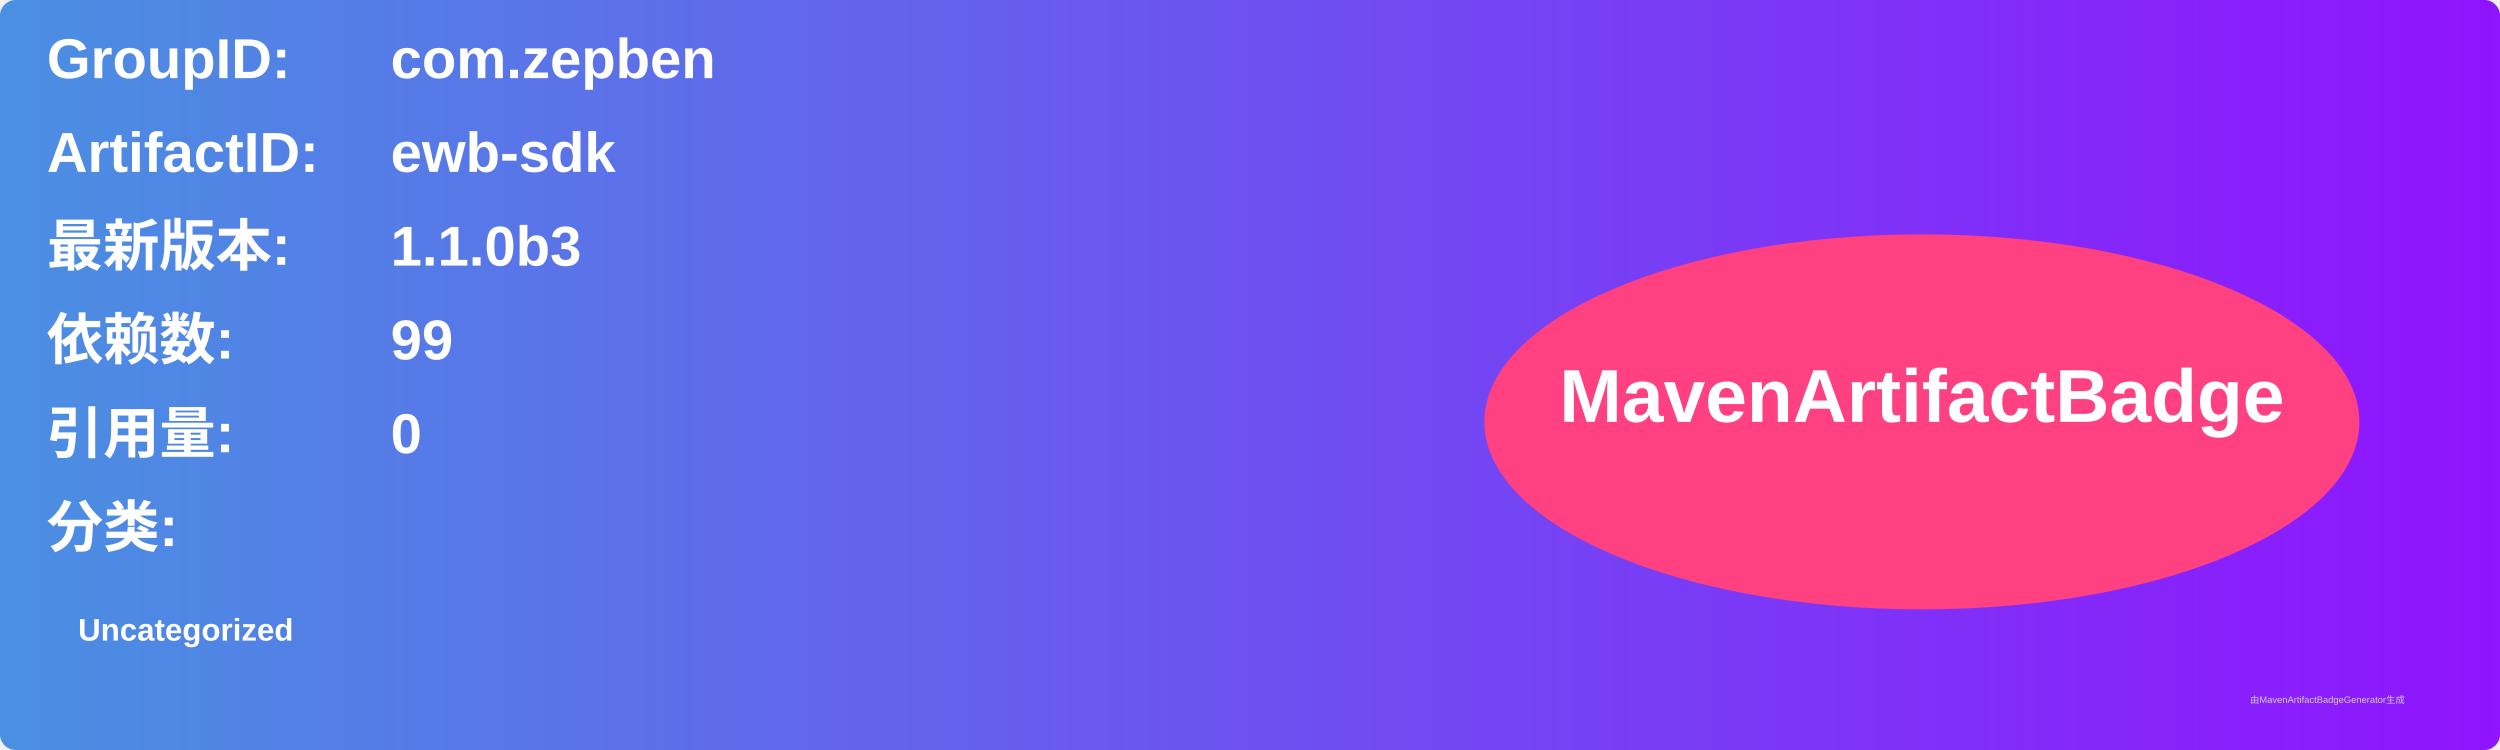
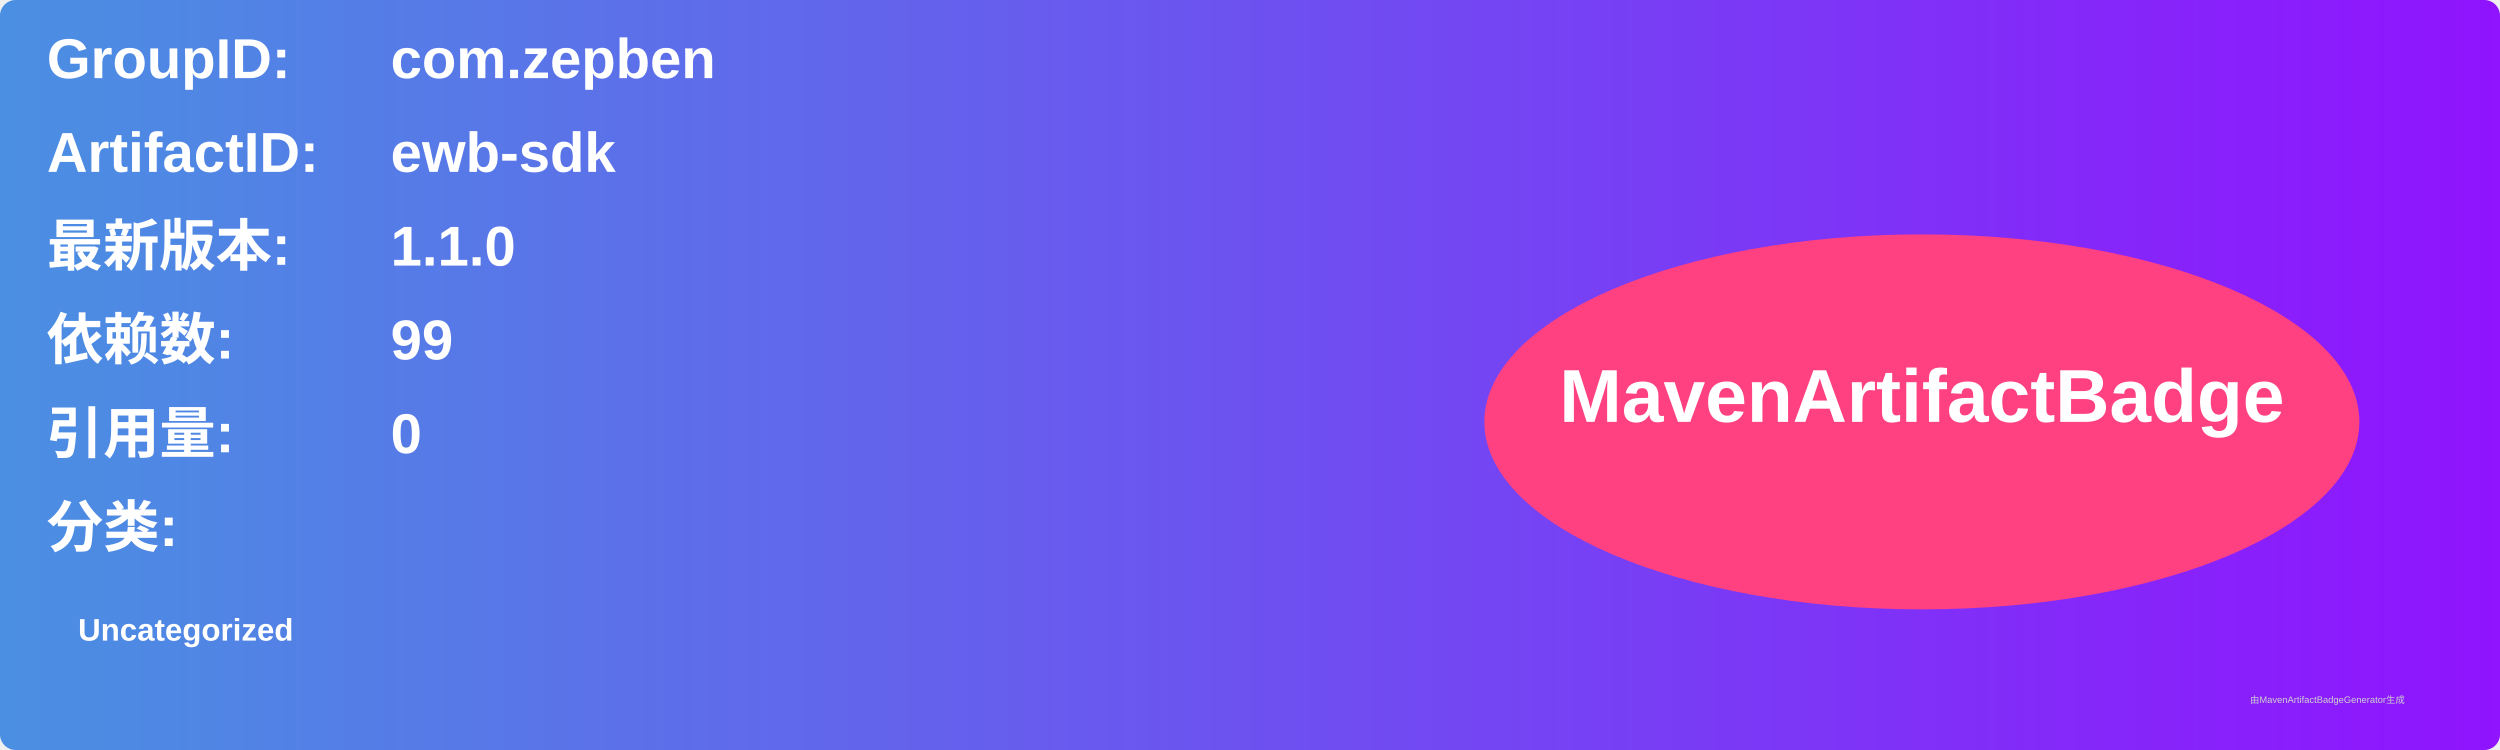
<svg xmlns="http://www.w3.org/2000/svg" width="800" height="240" viewBox="0 0 800 240">
  <linearGradient id="grad" x1="0%" y1="0%" x2="100%" y2="0%">
    <stop offset="0%" stop-color="#4a90e2" />
    <stop offset="100%" stop-color="#9013fe" />
  </linearGradient>
  <rect width="100%" height="100%" rx="5" ry="5" fill="url(#grad)" />
  <g transform="translate(15, 15)">
    <text x="0" y="10" font-family="Arial" font-size="18" fill="white" font-weight="bold" width="260">GroupID:</text>
    <text x="110" y="10" font-family="Arial" font-size="18" fill="white" font-weight="bold" width="460">com.zepben</text>
    <text x="0" y="40" font-family="Arial" font-size="18" fill="white" font-weight="bold" width="260">ArtifactID:</text>
    <text x="110" y="40" font-family="Arial" font-size="18" fill="white" font-weight="bold" width="460">ewb-sdk</text>
    <text x="0" y="70" font-family="Arial" font-size="18" fill="white" font-weight="bold">最新版本:</text>
    <text x="110" y="70" font-family="Arial" font-size="18" fill="white" font-weight="bold">
-       <tspan font-weight="bold">1.1.0b3</tspan>
+       <tspan font-weight="bold">1.1.0</tspan>
    </text>
    <text x="0" y="100" font-family="Arial" font-size="18" fill="white" font-weight="bold">依赖数: </text>
    <text x="110" y="100" font-family="Arial" font-size="18" fill="white">
      <tspan font-weight="bold">99</tspan>
    </text>
    <text x="0" y="130" font-family="Arial" font-size="18" fill="white" font-weight="bold">引用量: </text>
    <text x="110" y="130" font-family="Arial" font-size="18" fill="white">
      <tspan font-weight="bold">0</tspan>
    </text>
    <text x="0" y="160" font-family="Arial" font-size="18" fill="white" font-weight="bold">分类:</text>
    <text x="10" y="190" font-family="Arial" font-size="10" fill="white">
      <tspan font-weight="bold">Uncategorized</tspan>
    </text>
    <ellipse cx="600" cy="120" rx="140" ry="60" fill="#ff4081" />
    <text x="600" y="120" text-anchor="middle" font-family="Arial" font-size="24" fill="white" font-weight="bold">MavenArtifactBadge</text>
  </g>
  <text x="720" y="225" font-family="Arial" font-size="3" fill="#d0d0d0">由MavenArtifactBadgeGenerator生成</text>
</svg>
